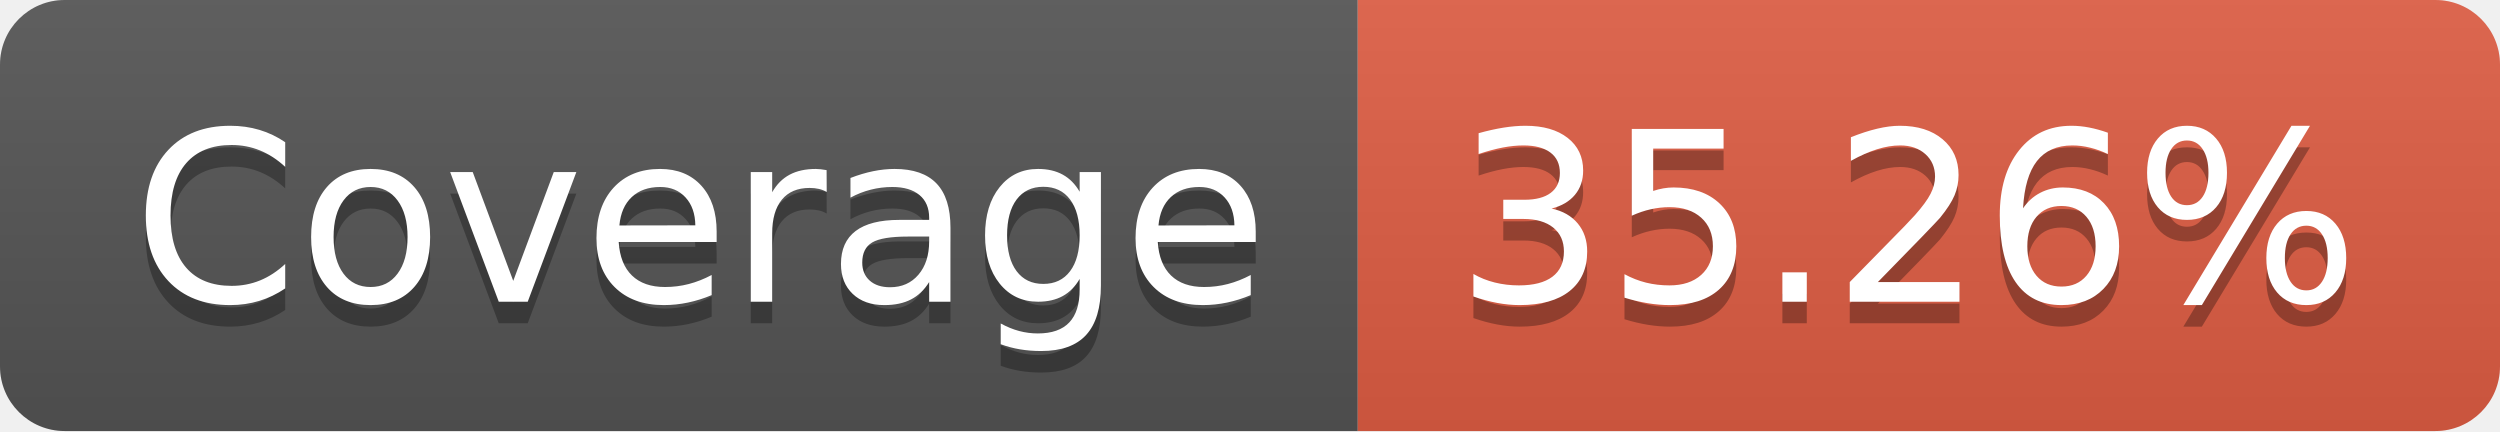
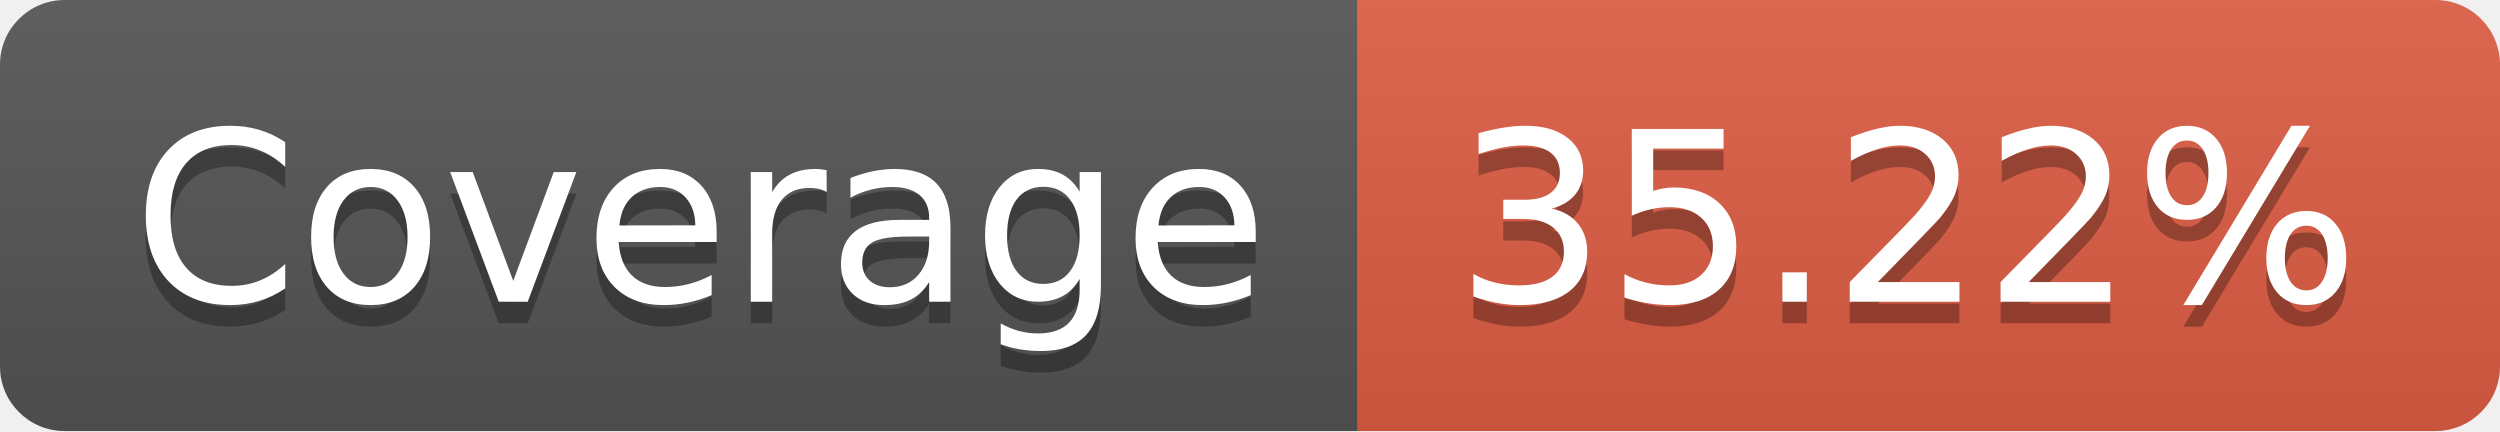
- <svg xmlns="http://www.w3.org/2000/svg" width="116" height="20" role="img" aria-label="Coverage: 35.26%">
+ <svg xmlns="http://www.w3.org/2000/svg" width="116" height="20" role="img" aria-label="Coverage: 35.22%">
  <linearGradient id="s" x2="0" y2="100%">
    <stop offset="0" stop-color="#bbb" stop-opacity=".1" />
    <stop offset="1" stop-opacity=".1" />
  </linearGradient>
  <clipPath id="r">
    <rect width="116" height="20" rx="3" fill="#fff" />
  </clipPath>
  <g clip-path="url(#r)">
    <rect width="63" height="20" fill="#555" />
    <rect x="63" width="53" height="20" fill="#e05d44" />
    <rect width="116" height="20" fill="url(#s)" />
  </g>
  <g fill="#fff" text-anchor="middle" font-family="Verdana,Geneva,DejaVu Sans,sans-serif" text-rendering="geometricPrecision" font-size="110">
    <text aria-hidden="true" x="325" y="150" fill="#010101" fill-opacity=".3" transform="scale(.1)" textLength="530">Coverage</text>
    <text x="325" y="140" transform="scale(.1)" fill="#fff" textLength="530">Coverage</text>
-     <text aria-hidden="true" x="885" y="150" fill="#010101" fill-opacity=".3" transform="scale(.1)" textLength="430">35.26%</text>
-     <text x="885" y="140" transform="scale(.1)" fill="#fff" textLength="430">35.26%</text>
+     <text aria-hidden="true" x="885" y="150" fill="#010101" fill-opacity=".3" transform="scale(.1)" textLength="430">35.22%</text>
+     <text x="885" y="140" transform="scale(.1)" fill="#fff" textLength="430">35.22%</text>
  </g>
</svg>
